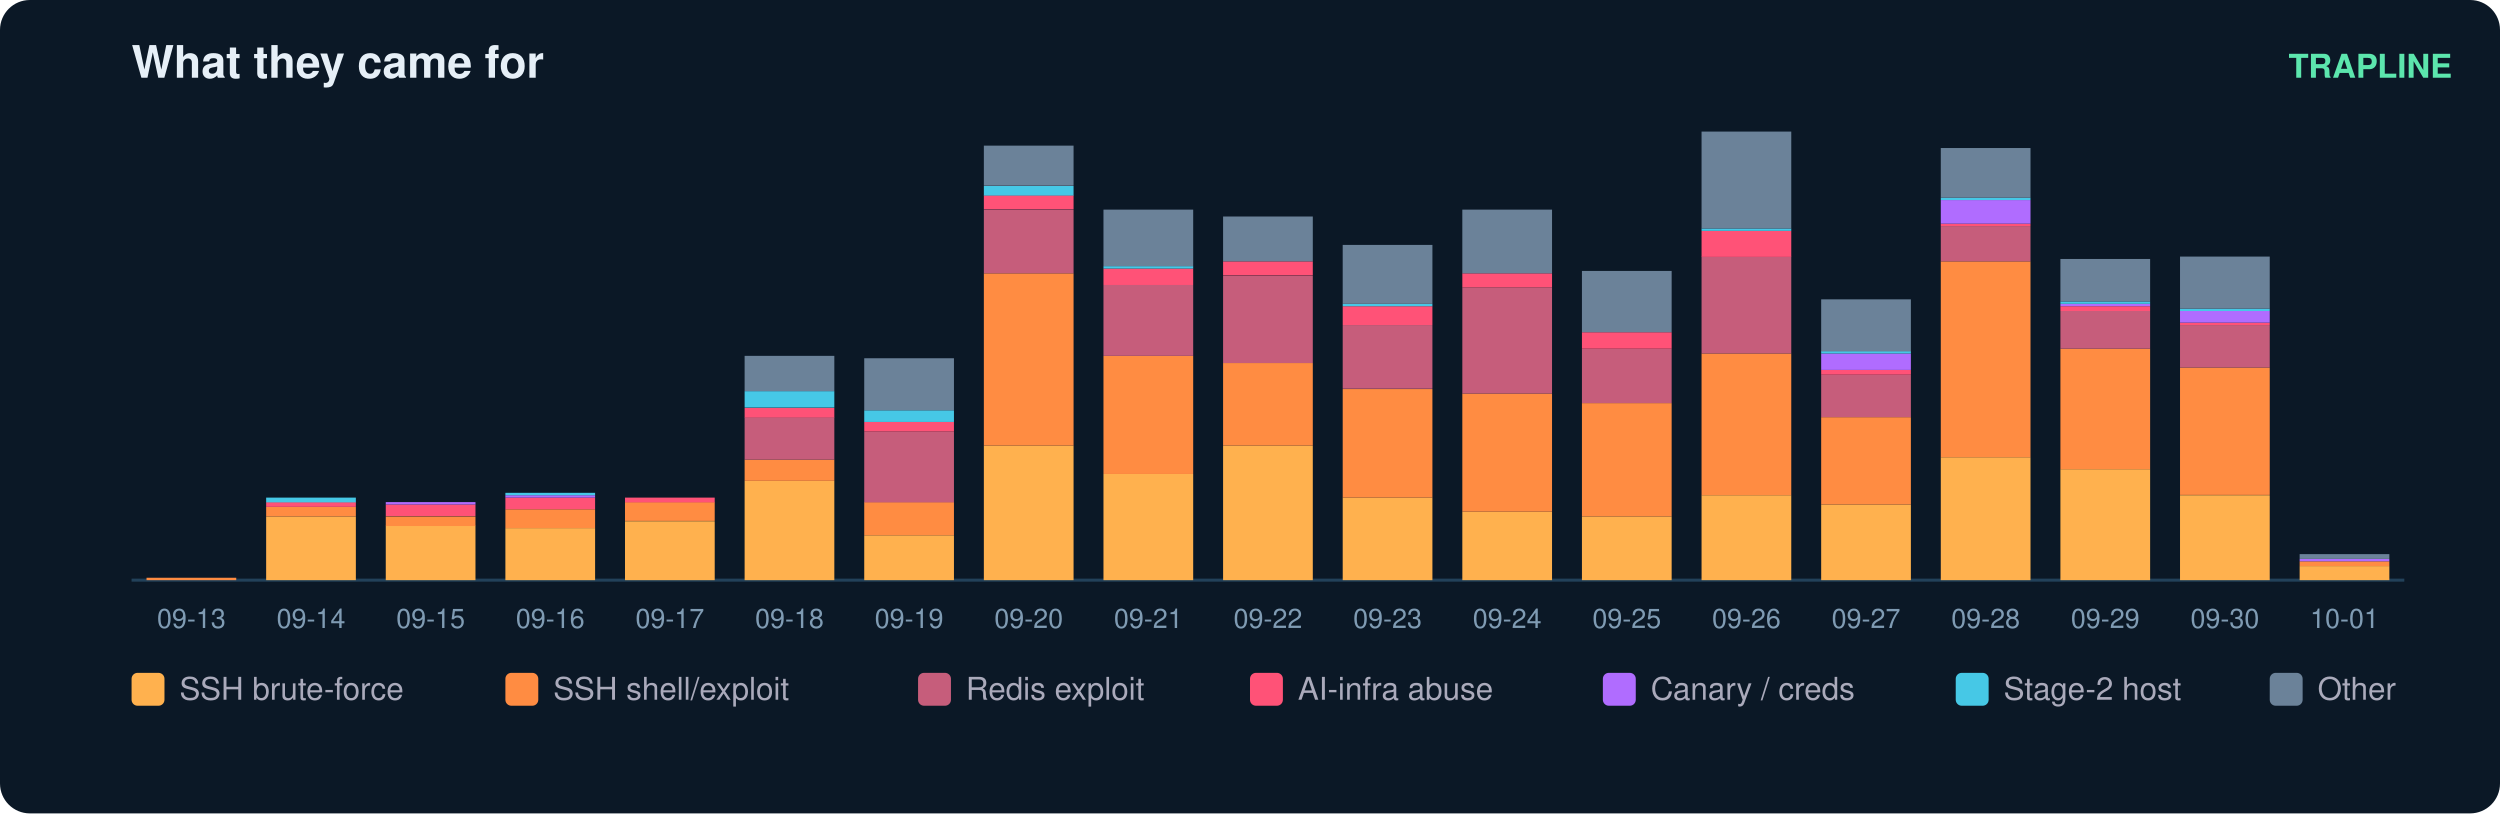
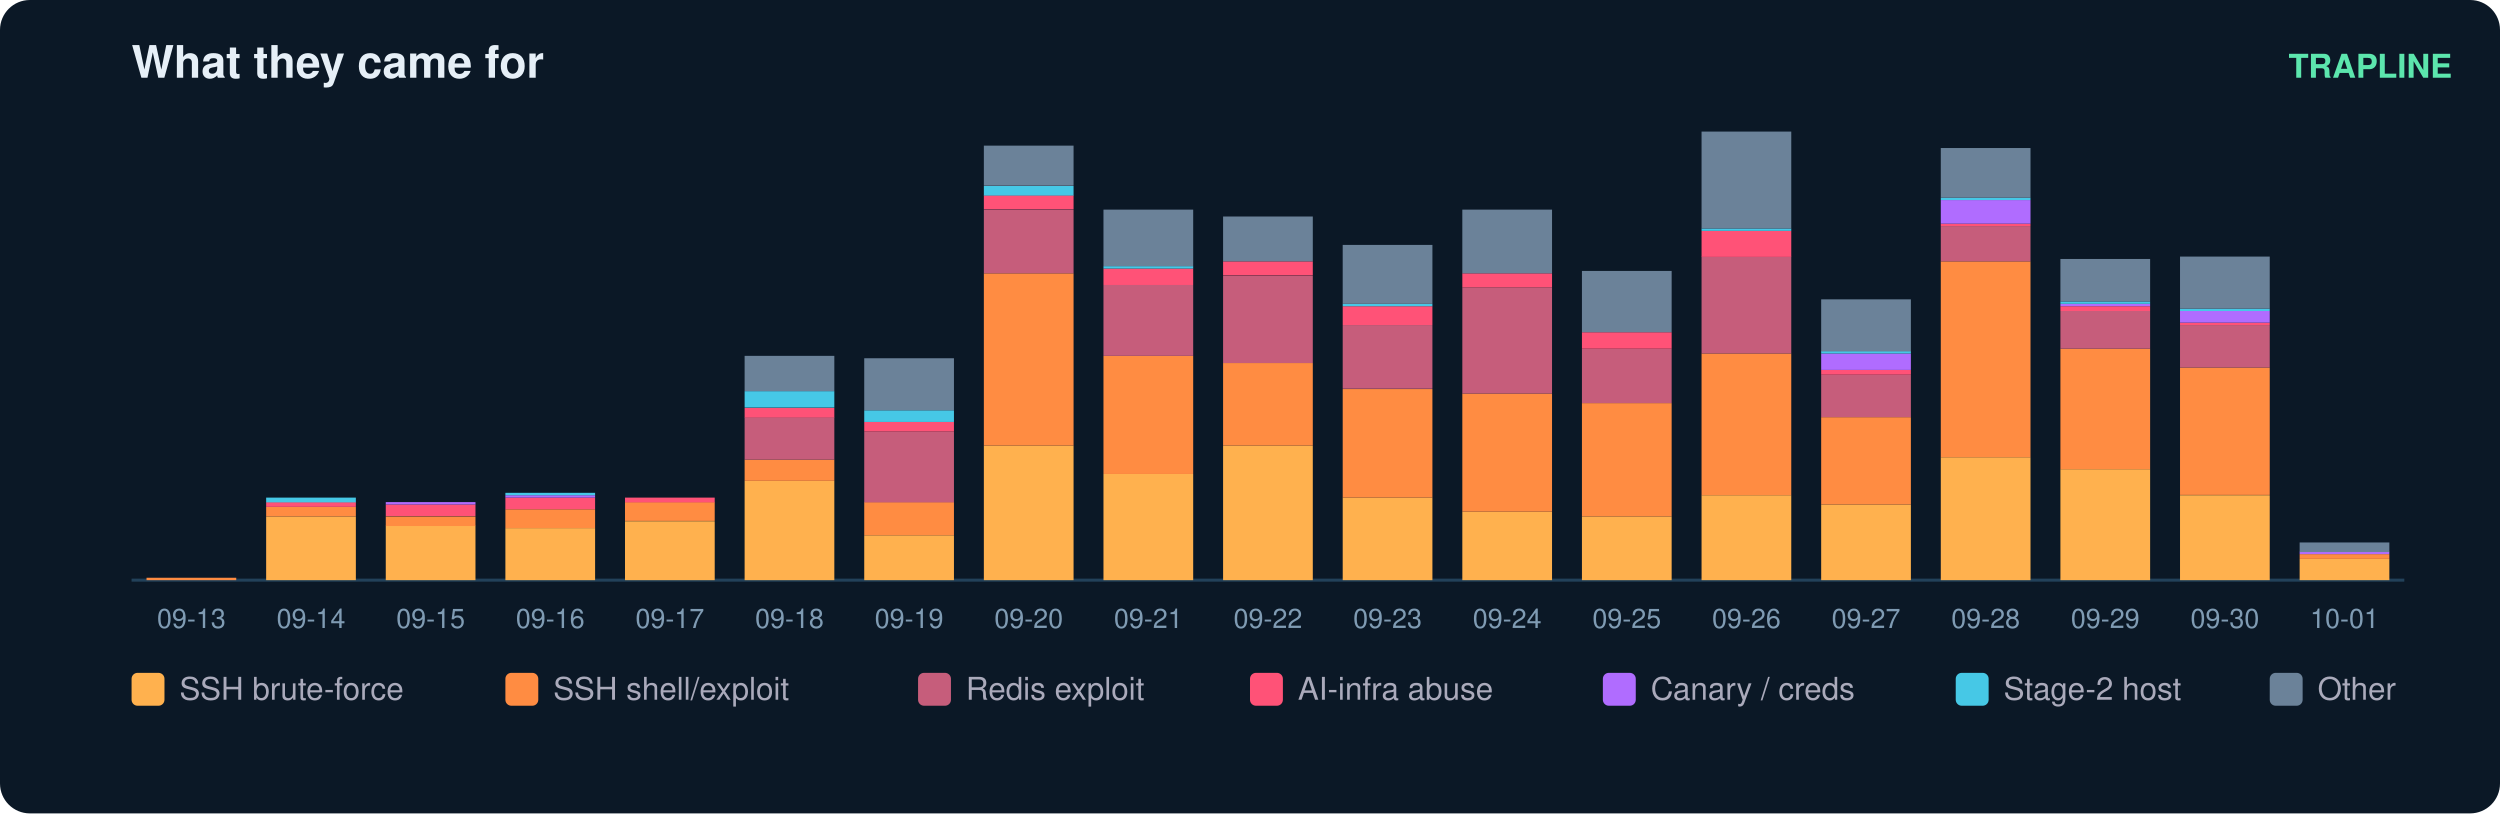
<svg xmlns="http://www.w3.org/2000/svg" width="836" height="272" viewBox="0 0 836 272" font-family="ui-sans-serif,Segoe UI,Helvetica,Arial">
  <rect width="836" height="272" rx="10" fill="#0b1826" />
  <text x="44" y="26" fill="#e6eff7" font-size="15" font-weight="700">What they came for</text>
  <text x="820" y="26" fill="#5ce6ad" font-size="11" text-anchor="end" font-weight="600">TRAPLINE</text>
  <line x1="44" y1="194" x2="804" y2="194" stroke="#22415a" />
  <rect x="49" y="193.2" width="30" height="0.8" fill="#ff8c42" />
  <text x="64.0" y="210.0" fill="#7f9bb3" font-size="9" text-anchor="middle">09-13</text>
  <rect x="89" y="172.7" width="30" height="21.3" fill="#ffb14e" />
  <rect x="89" y="169.5" width="30" height="3.2" fill="#ff8c42" />
  <rect x="89" y="167.9" width="30" height="1.6" fill="#ff5277" />
  <rect x="89" y="166.4" width="30" height="1.6" fill="#46c8e6" />
  <text x="104.0" y="210.0" fill="#7f9bb3" font-size="9" text-anchor="middle">09-14</text>
  <rect x="129" y="175.8" width="30" height="18.2" fill="#ffb14e" />
  <rect x="129" y="172.7" width="30" height="3.2" fill="#ff8c42" />
  <rect x="129" y="168.7" width="30" height="3.9" fill="#ff5277" />
  <rect x="129" y="167.9" width="30" height="0.8" fill="#b06cff" />
  <text x="144.0" y="210.0" fill="#7f9bb3" font-size="9" text-anchor="middle">09-15</text>
  <rect x="169" y="176.6" width="30" height="17.4" fill="#ffb14e" />
  <rect x="169" y="170.3" width="30" height="6.3" fill="#ff8c42" />
  <rect x="169" y="166.4" width="30" height="3.9" fill="#ff5277" />
  <rect x="169" y="165.6" width="30" height="0.8" fill="#b06cff" />
  <rect x="169" y="164.8" width="30" height="0.8" fill="#46c8e6" />
  <text x="184.0" y="210.0" fill="#7f9bb3" font-size="9" text-anchor="middle">09-16</text>
  <rect x="209" y="174.3" width="30" height="19.7" fill="#ffb14e" />
  <rect x="209" y="167.9" width="30" height="6.3" fill="#ff8c42" />
  <rect x="209" y="166.4" width="30" height="1.6" fill="#ff5277" />
  <text x="224.0" y="210.0" fill="#7f9bb3" font-size="9" text-anchor="middle">09-17</text>
  <rect x="249" y="160.8" width="30" height="33.2" fill="#ffb14e" />
  <rect x="249" y="153.7" width="30" height="7.1" fill="#ff8c42" />
  <rect x="249" y="139.5" width="30" height="14.2" fill="#c65d7b" />
  <rect x="249" y="136.4" width="30" height="3.2" fill="#ff5277" />
  <rect x="249" y="130.8" width="30" height="5.5" fill="#46c8e6" />
  <rect x="249" y="119.0" width="30" height="11.8" fill="#6b8299" />
  <text x="264.0" y="210.0" fill="#7f9bb3" font-size="9" text-anchor="middle">09-18</text>
  <rect x="289" y="179.0" width="30" height="15.0" fill="#ffb14e" />
  <rect x="289" y="167.9" width="30" height="11.1" fill="#ff8c42" />
  <rect x="289" y="144.3" width="30" height="23.7" fill="#c65d7b" />
  <rect x="289" y="141.1" width="30" height="3.2" fill="#ff5277" />
  <rect x="289" y="137.2" width="30" height="3.9" fill="#46c8e6" />
  <rect x="289" y="119.8" width="30" height="17.4" fill="#6b8299" />
  <text x="304.0" y="210.0" fill="#7f9bb3" font-size="9" text-anchor="middle">09-19</text>
  <rect x="329" y="149.0" width="30" height="45.0" fill="#ffb14e" />
  <rect x="329" y="91.4" width="30" height="57.6" fill="#ff8c42" />
  <rect x="329" y="70.1" width="30" height="21.3" fill="#c65d7b" />
  <rect x="329" y="65.3" width="30" height="4.7" fill="#ff5277" />
  <rect x="329" y="62.2" width="30" height="3.2" fill="#46c8e6" />
  <rect x="329" y="48.7" width="30" height="13.4" fill="#6b8299" />
  <text x="344.0" y="210.0" fill="#7f9bb3" font-size="9" text-anchor="middle">09-20</text>
  <rect x="369" y="158.5" width="30" height="35.5" fill="#ffb14e" />
  <rect x="369" y="119.0" width="30" height="39.5" fill="#ff8c42" />
  <rect x="369" y="95.3" width="30" height="23.7" fill="#c65d7b" />
  <rect x="369" y="89.8" width="30" height="5.5" fill="#ff5277" />
  <rect x="369" y="89.0" width="30" height="0.8" fill="#46c8e6" />
  <rect x="369" y="70.1" width="30" height="18.9" fill="#6b8299" />
  <text x="384.0" y="210.0" fill="#7f9bb3" font-size="9" text-anchor="middle">09-21</text>
  <rect x="409" y="149.0" width="30" height="45.0" fill="#ffb14e" />
  <rect x="409" y="121.4" width="30" height="27.6" fill="#ff8c42" />
  <rect x="409" y="92.2" width="30" height="29.2" fill="#c65d7b" />
  <rect x="409" y="87.4" width="30" height="4.7" fill="#ff5277" />
  <rect x="409" y="72.4" width="30" height="15.0" fill="#6b8299" />
  <text x="424.0" y="210.0" fill="#7f9bb3" font-size="9" text-anchor="middle">09-22</text>
  <rect x="449" y="166.4" width="30" height="27.6" fill="#ffb14e" />
  <rect x="449" y="130.1" width="30" height="36.3" fill="#ff8c42" />
  <rect x="449" y="108.7" width="30" height="21.3" fill="#c65d7b" />
  <rect x="449" y="102.4" width="30" height="6.3" fill="#ff5277" />
  <rect x="449" y="101.6" width="30" height="0.8" fill="#46c8e6" />
  <rect x="449" y="81.9" width="30" height="19.7" fill="#6b8299" />
  <text x="464.0" y="210.0" fill="#7f9bb3" font-size="9" text-anchor="middle">09-23</text>
  <rect x="489" y="171.1" width="30" height="22.9" fill="#ffb14e" />
  <rect x="489" y="131.6" width="30" height="39.5" fill="#ff8c42" />
  <rect x="489" y="96.1" width="30" height="35.5" fill="#c65d7b" />
  <rect x="489" y="91.4" width="30" height="4.7" fill="#ff5277" />
  <rect x="489" y="70.1" width="30" height="21.3" fill="#6b8299" />
  <text x="504.0" y="210.0" fill="#7f9bb3" font-size="9" text-anchor="middle">09-24</text>
  <rect x="529" y="172.7" width="30" height="21.3" fill="#ffb14e" />
  <rect x="529" y="134.8" width="30" height="37.9" fill="#ff8c42" />
  <rect x="529" y="116.6" width="30" height="18.2" fill="#c65d7b" />
  <rect x="529" y="111.1" width="30" height="5.5" fill="#ff5277" />
  <rect x="529" y="90.6" width="30" height="20.5" fill="#6b8299" />
  <text x="544.0" y="210.0" fill="#7f9bb3" font-size="9" text-anchor="middle">09-25</text>
  <rect x="569" y="165.6" width="30" height="28.4" fill="#ffb14e" />
  <rect x="569" y="118.2" width="30" height="47.4" fill="#ff8c42" />
  <rect x="569" y="85.8" width="30" height="32.4" fill="#c65d7b" />
  <rect x="569" y="77.2" width="30" height="8.7" fill="#ff5277" />
  <rect x="569" y="76.4" width="30" height="0.8" fill="#46c8e6" />
  <rect x="569" y="44.0" width="30" height="32.4" fill="#6b8299" />
  <text x="584.0" y="210.0" fill="#7f9bb3" font-size="9" text-anchor="middle">09-26</text>
  <rect x="609" y="168.7" width="30" height="25.3" fill="#ffb14e" />
  <rect x="609" y="139.5" width="30" height="29.2" fill="#ff8c42" />
  <rect x="609" y="125.3" width="30" height="14.2" fill="#c65d7b" />
  <rect x="609" y="123.7" width="30" height="1.6" fill="#ff5277" />
  <rect x="609" y="118.2" width="30" height="5.5" fill="#b06cff" />
  <rect x="609" y="117.4" width="30" height="0.8" fill="#46c8e6" />
  <rect x="609" y="100.1" width="30" height="17.4" fill="#6b8299" />
  <text x="624.0" y="210.0" fill="#7f9bb3" font-size="9" text-anchor="middle">09-27</text>
  <rect x="649" y="152.9" width="30" height="41.1" fill="#ffb14e" />
  <rect x="649" y="87.4" width="30" height="65.5" fill="#ff8c42" />
  <rect x="649" y="75.6" width="30" height="11.8" fill="#c65d7b" />
  <rect x="649" y="74.8" width="30" height="0.8" fill="#ff5277" />
  <rect x="649" y="66.9" width="30" height="7.9" fill="#b06cff" />
  <rect x="649" y="66.1" width="30" height="0.8" fill="#46c8e6" />
  <rect x="649" y="49.5" width="30" height="16.6" fill="#6b8299" />
  <text x="664.0" y="210.0" fill="#7f9bb3" font-size="9" text-anchor="middle">09-28</text>
  <rect x="689" y="156.9" width="30" height="37.1" fill="#ffb14e" />
  <rect x="689" y="116.6" width="30" height="40.3" fill="#ff8c42" />
  <rect x="689" y="104.0" width="30" height="12.6" fill="#c65d7b" />
  <rect x="689" y="102.4" width="30" height="1.6" fill="#ff5277" />
  <rect x="689" y="101.6" width="30" height="0.8" fill="#b06cff" />
  <rect x="689" y="100.8" width="30" height="0.8" fill="#46c8e6" />
  <rect x="689" y="86.6" width="30" height="14.2" fill="#6b8299" />
  <text x="704.0" y="210.0" fill="#7f9bb3" font-size="9" text-anchor="middle">09-29</text>
  <rect x="729" y="165.6" width="30" height="28.4" fill="#ffb14e" />
  <rect x="729" y="122.9" width="30" height="42.6" fill="#ff8c42" />
  <rect x="729" y="108.7" width="30" height="14.2" fill="#c65d7b" />
  <rect x="729" y="107.9" width="30" height="0.8" fill="#ff5277" />
  <rect x="729" y="104.0" width="30" height="3.9" fill="#b06cff" />
  <rect x="729" y="103.2" width="30" height="0.8" fill="#46c8e6" />
  <rect x="729" y="85.8" width="30" height="17.4" fill="#6b8299" />
  <text x="744.0" y="210.0" fill="#7f9bb3" font-size="9" text-anchor="middle">09-30</text>
-   <rect x="769" y="189.3" width="30" height="4.7" fill="#ffb14e" />
-   <rect x="769" y="187.7" width="30" height="1.6" fill="#ff8c42" />
-   <rect x="769" y="186.9" width="30" height="0.8" fill="#b06cff" />
-   <rect x="769" y="185.3" width="30" height="1.6" fill="#6b8299" />
+   <rect x="769" y="186.9" width="30" height="7.1" fill="#ffb14e" />
+   <rect x="769" y="185.3" width="30" height="1.6" fill="#ff8c42" />
+   <rect x="769" y="184.5" width="30" height="0.8" fill="#b06cff" />
+   <rect x="769" y="181.4" width="30" height="3.2" fill="#6b8299" />
  <text x="784.0" y="210.0" fill="#7f9bb3" font-size="9" text-anchor="middle">10-01</text>
  <rect x="44" y="225" width="11" height="11" rx="2" fill="#ffb14e" />
  <text x="60" y="234" fill="#aab" font-size="10.5">SSH brute-force</text>
  <rect x="169" y="225" width="11" height="11" rx="2" fill="#ff8c42" />
  <text x="185" y="234" fill="#aab" font-size="10.5">SSH shell/exploit</text>
  <rect x="307" y="225" width="11" height="11" rx="2" fill="#c65d7b" />
  <text x="323" y="234" fill="#aab" font-size="10.5">Redis exploit</text>
  <rect x="418" y="225" width="11" height="11" rx="2" fill="#ff5277" />
  <text x="434" y="234" fill="#aab" font-size="10.5">AI-infra abuse</text>
  <rect x="536" y="225" width="11" height="11" rx="2" fill="#b06cff" />
  <text x="552" y="234" fill="#aab" font-size="10.5">Canary / creds</text>
  <rect x="654" y="225" width="11" height="11" rx="2" fill="#46c8e6" />
  <text x="670" y="234" fill="#aab" font-size="10.5">Stage-2 host</text>
  <rect x="759" y="225" width="11" height="11" rx="2" fill="#6b8299" />
  <text x="775" y="234" fill="#aab" font-size="10.5">Other</text>
</svg>
